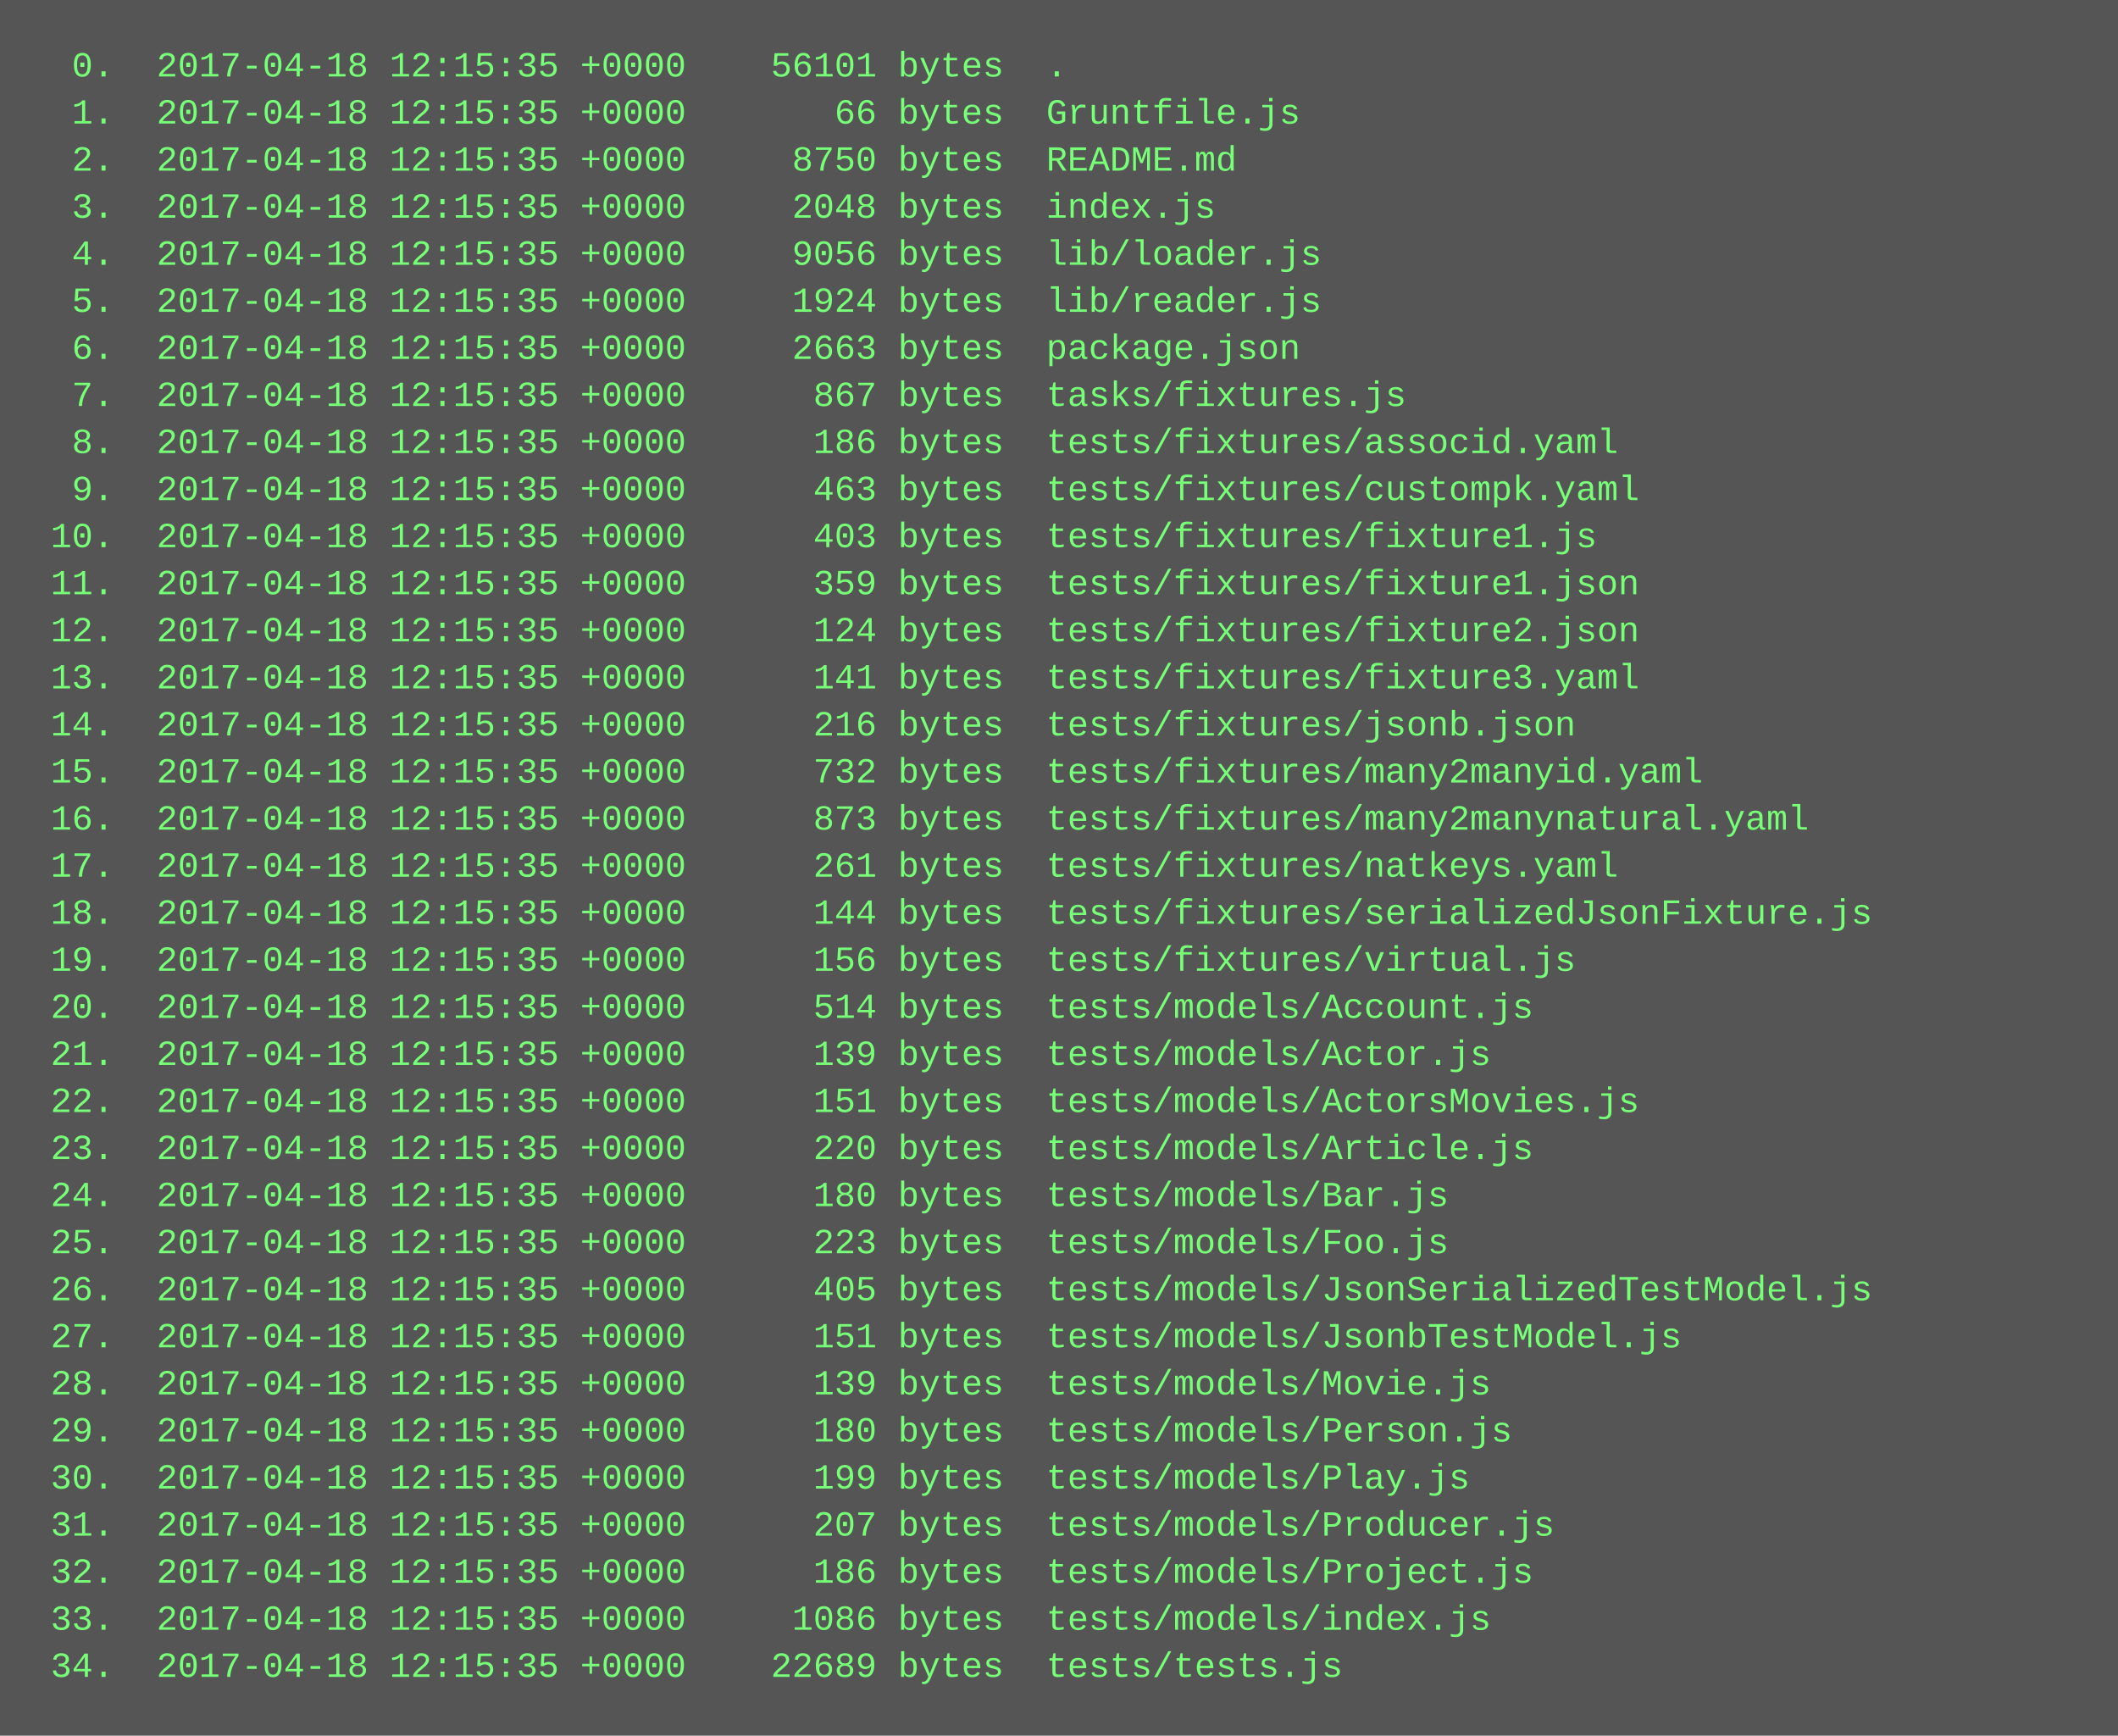
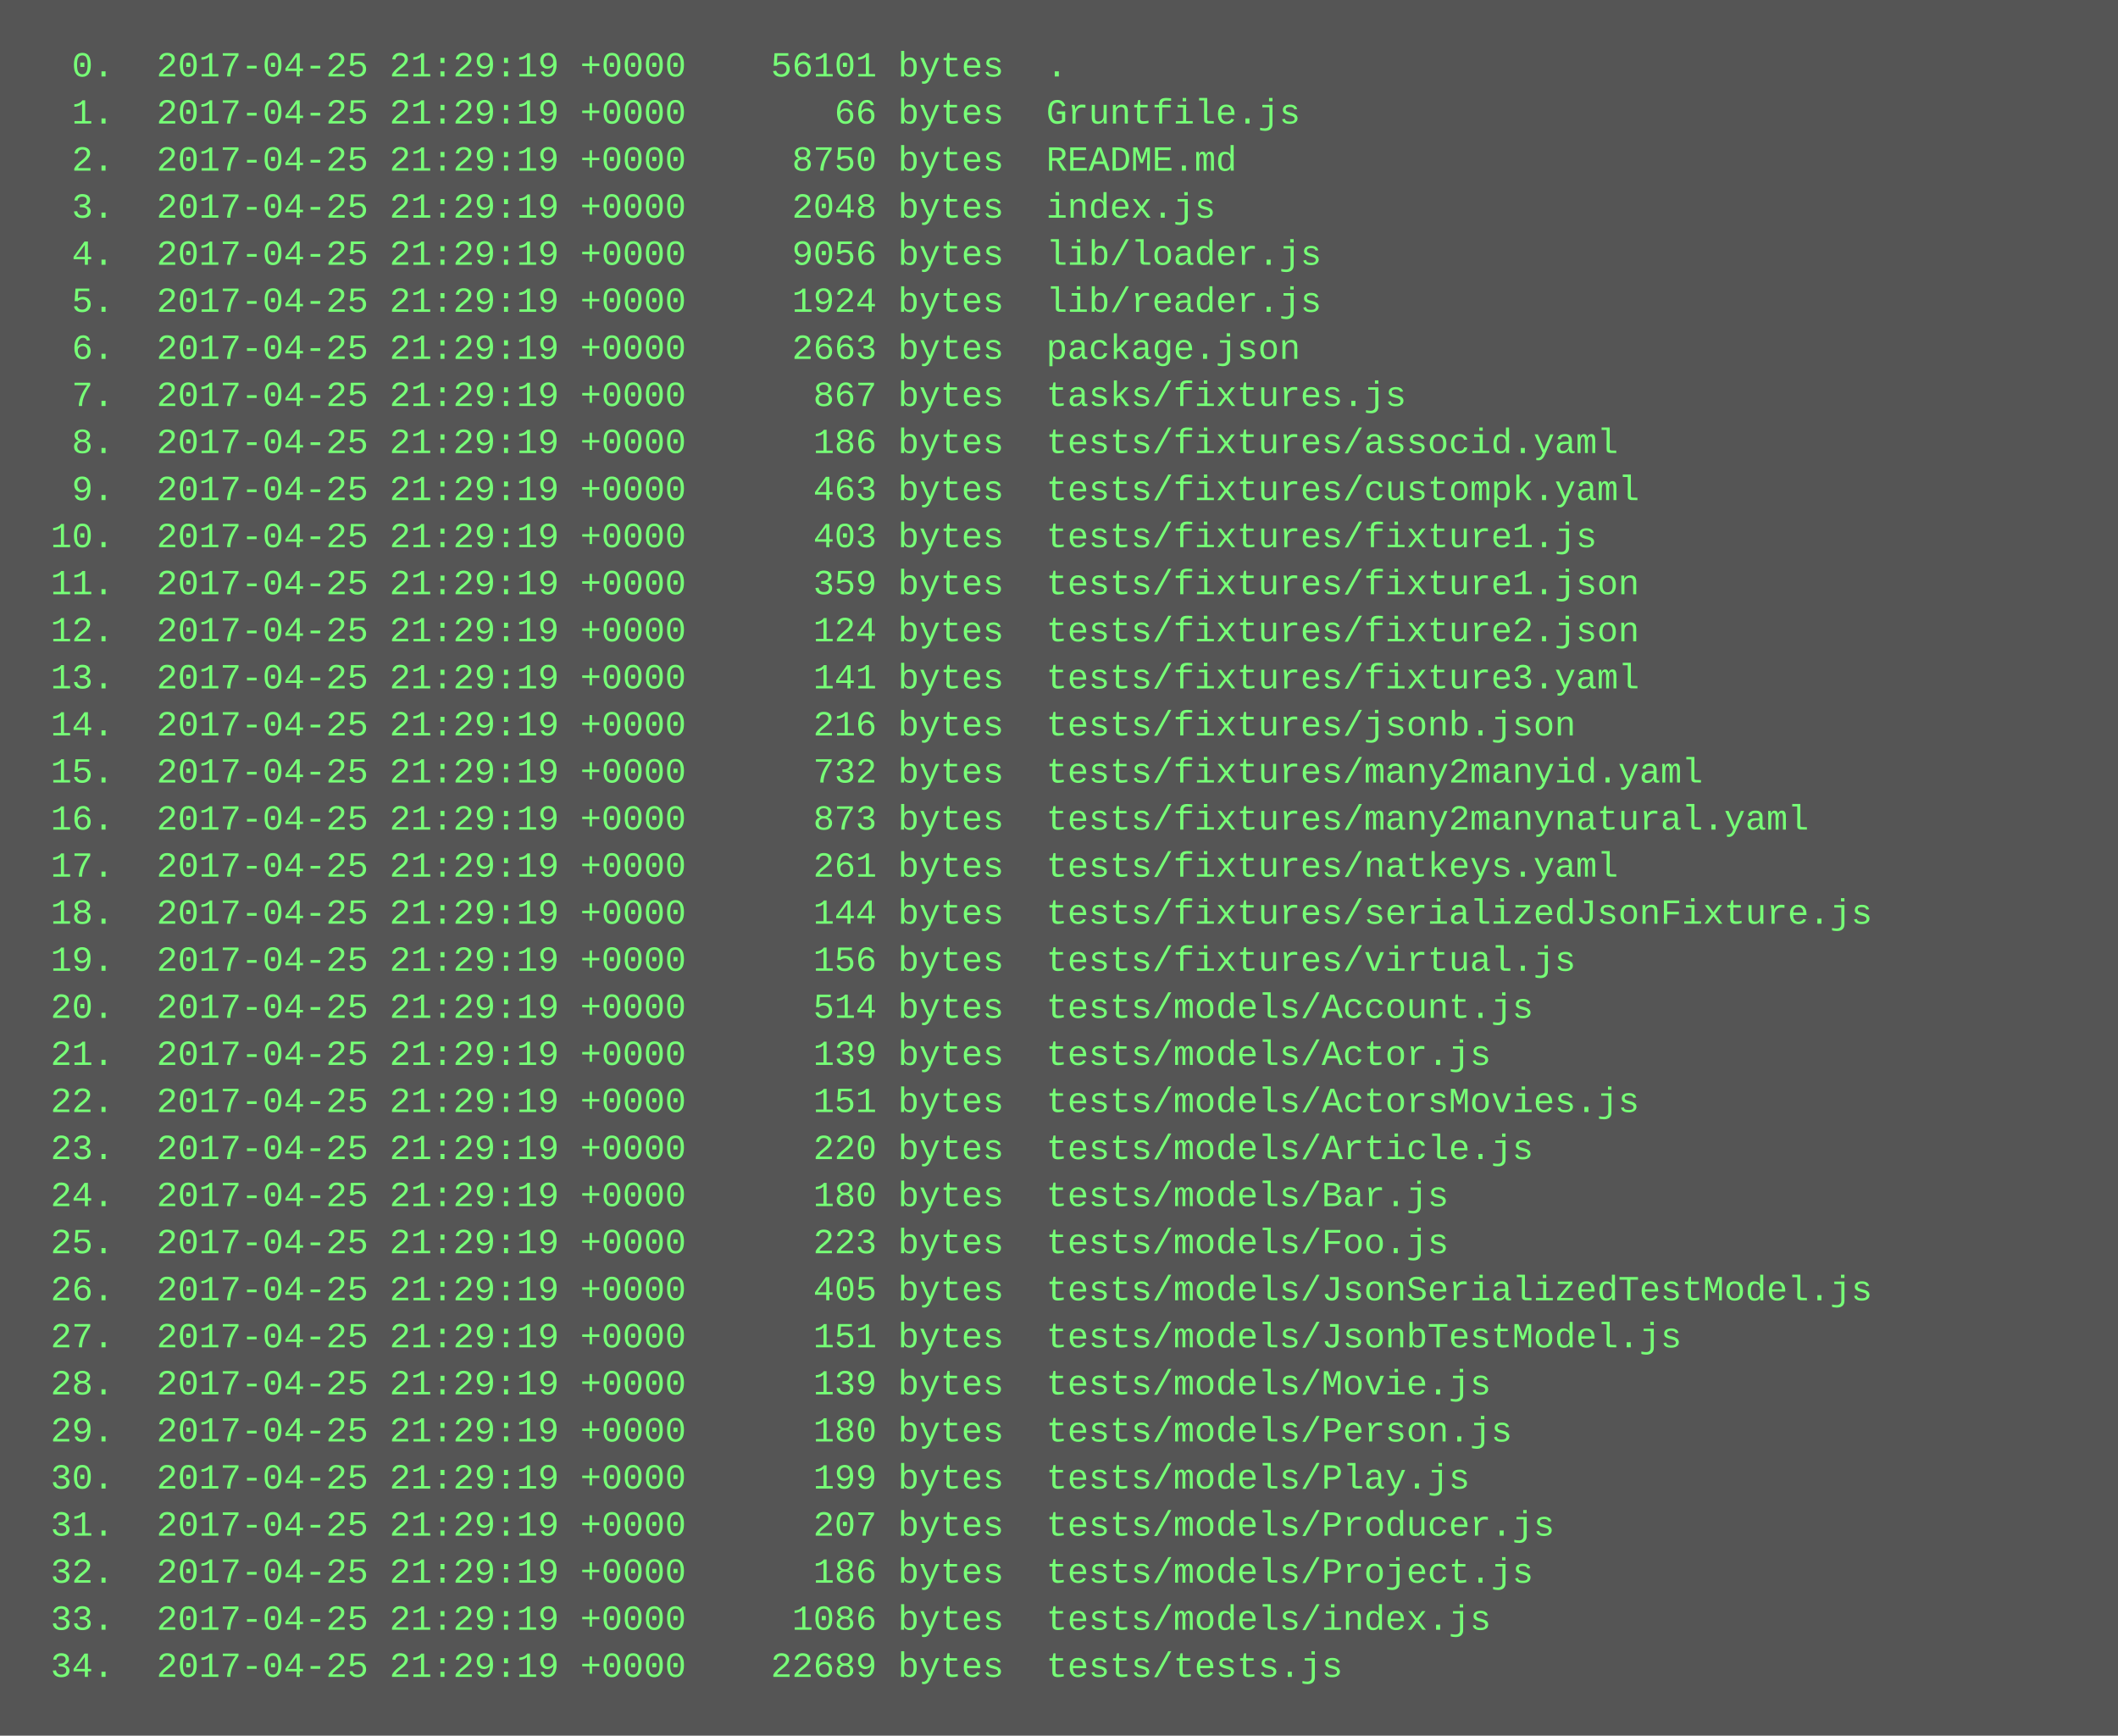
<svg xmlns="http://www.w3.org/2000/svg" height="590" width="720">
  <rect height="590" fill="#555" width="720" />
  <text fill="#7f7" font-family="Courier New" font-size="12" xml:space="preserve">
-     <tspan x="10" y="26">  0.  2017-04-18 12:15:35 +0000    56101 bytes  .</tspan>
-     <tspan x="10" y="42">  1.  2017-04-18 12:15:35 +0000       66 bytes  Gruntfile.js</tspan>
-     <tspan x="10" y="58">  2.  2017-04-18 12:15:35 +0000     8750 bytes  README.md</tspan>
-     <tspan x="10" y="74">  3.  2017-04-18 12:15:35 +0000     2048 bytes  index.js</tspan>
-     <tspan x="10" y="90">  4.  2017-04-18 12:15:35 +0000     9056 bytes  lib/loader.js</tspan>
-     <tspan x="10" y="106">  5.  2017-04-18 12:15:35 +0000     1924 bytes  lib/reader.js</tspan>
-     <tspan x="10" y="122">  6.  2017-04-18 12:15:35 +0000     2663 bytes  package.json</tspan>
-     <tspan x="10" y="138">  7.  2017-04-18 12:15:35 +0000      867 bytes  tasks/fixtures.js</tspan>
-     <tspan x="10" y="154">  8.  2017-04-18 12:15:35 +0000      186 bytes  tests/fixtures/associd.yaml</tspan>
-     <tspan x="10" y="170">  9.  2017-04-18 12:15:35 +0000      463 bytes  tests/fixtures/custompk.yaml</tspan>
-     <tspan x="10" y="186"> 10.  2017-04-18 12:15:35 +0000      403 bytes  tests/fixtures/fixture1.js</tspan>
-     <tspan x="10" y="202"> 11.  2017-04-18 12:15:35 +0000      359 bytes  tests/fixtures/fixture1.json</tspan>
-     <tspan x="10" y="218"> 12.  2017-04-18 12:15:35 +0000      124 bytes  tests/fixtures/fixture2.json</tspan>
-     <tspan x="10" y="234"> 13.  2017-04-18 12:15:35 +0000      141 bytes  tests/fixtures/fixture3.yaml</tspan>
-     <tspan x="10" y="250"> 14.  2017-04-18 12:15:35 +0000      216 bytes  tests/fixtures/jsonb.json</tspan>
-     <tspan x="10" y="266"> 15.  2017-04-18 12:15:35 +0000      732 bytes  tests/fixtures/many2manyid.yaml</tspan>
-     <tspan x="10" y="282"> 16.  2017-04-18 12:15:35 +0000      873 bytes  tests/fixtures/many2manynatural.yaml</tspan>
-     <tspan x="10" y="298"> 17.  2017-04-18 12:15:35 +0000      261 bytes  tests/fixtures/natkeys.yaml</tspan>
-     <tspan x="10" y="314"> 18.  2017-04-18 12:15:35 +0000      144 bytes  tests/fixtures/serializedJsonFixture.js</tspan>
-     <tspan x="10" y="330"> 19.  2017-04-18 12:15:35 +0000      156 bytes  tests/fixtures/virtual.js</tspan>
-     <tspan x="10" y="346"> 20.  2017-04-18 12:15:35 +0000      514 bytes  tests/models/Account.js</tspan>
-     <tspan x="10" y="362"> 21.  2017-04-18 12:15:35 +0000      139 bytes  tests/models/Actor.js</tspan>
-     <tspan x="10" y="378"> 22.  2017-04-18 12:15:35 +0000      151 bytes  tests/models/ActorsMovies.js</tspan>
-     <tspan x="10" y="394"> 23.  2017-04-18 12:15:35 +0000      220 bytes  tests/models/Article.js</tspan>
-     <tspan x="10" y="410"> 24.  2017-04-18 12:15:35 +0000      180 bytes  tests/models/Bar.js</tspan>
-     <tspan x="10" y="426"> 25.  2017-04-18 12:15:35 +0000      223 bytes  tests/models/Foo.js</tspan>
-     <tspan x="10" y="442"> 26.  2017-04-18 12:15:35 +0000      405 bytes  tests/models/JsonSerializedTestModel.js</tspan>
-     <tspan x="10" y="458"> 27.  2017-04-18 12:15:35 +0000      151 bytes  tests/models/JsonbTestModel.js</tspan>
-     <tspan x="10" y="474"> 28.  2017-04-18 12:15:35 +0000      139 bytes  tests/models/Movie.js</tspan>
-     <tspan x="10" y="490"> 29.  2017-04-18 12:15:35 +0000      180 bytes  tests/models/Person.js</tspan>
-     <tspan x="10" y="506"> 30.  2017-04-18 12:15:35 +0000      199 bytes  tests/models/Play.js</tspan>
-     <tspan x="10" y="522"> 31.  2017-04-18 12:15:35 +0000      207 bytes  tests/models/Producer.js</tspan>
-     <tspan x="10" y="538"> 32.  2017-04-18 12:15:35 +0000      186 bytes  tests/models/Project.js</tspan>
-     <tspan x="10" y="554"> 33.  2017-04-18 12:15:35 +0000     1086 bytes  tests/models/index.js</tspan>
-     <tspan x="10" y="570"> 34.  2017-04-18 12:15:35 +0000    22689 bytes  tests/tests.js</tspan>
+     <tspan x="10" y="26">  0.  2017-04-25 21:29:19 +0000    56101 bytes  .</tspan>
+     <tspan x="10" y="42">  1.  2017-04-25 21:29:19 +0000       66 bytes  Gruntfile.js</tspan>
+     <tspan x="10" y="58">  2.  2017-04-25 21:29:19 +0000     8750 bytes  README.md</tspan>
+     <tspan x="10" y="74">  3.  2017-04-25 21:29:19 +0000     2048 bytes  index.js</tspan>
+     <tspan x="10" y="90">  4.  2017-04-25 21:29:19 +0000     9056 bytes  lib/loader.js</tspan>
+     <tspan x="10" y="106">  5.  2017-04-25 21:29:19 +0000     1924 bytes  lib/reader.js</tspan>
+     <tspan x="10" y="122">  6.  2017-04-25 21:29:19 +0000     2663 bytes  package.json</tspan>
+     <tspan x="10" y="138">  7.  2017-04-25 21:29:19 +0000      867 bytes  tasks/fixtures.js</tspan>
+     <tspan x="10" y="154">  8.  2017-04-25 21:29:19 +0000      186 bytes  tests/fixtures/associd.yaml</tspan>
+     <tspan x="10" y="170">  9.  2017-04-25 21:29:19 +0000      463 bytes  tests/fixtures/custompk.yaml</tspan>
+     <tspan x="10" y="186"> 10.  2017-04-25 21:29:19 +0000      403 bytes  tests/fixtures/fixture1.js</tspan>
+     <tspan x="10" y="202"> 11.  2017-04-25 21:29:19 +0000      359 bytes  tests/fixtures/fixture1.json</tspan>
+     <tspan x="10" y="218"> 12.  2017-04-25 21:29:19 +0000      124 bytes  tests/fixtures/fixture2.json</tspan>
+     <tspan x="10" y="234"> 13.  2017-04-25 21:29:19 +0000      141 bytes  tests/fixtures/fixture3.yaml</tspan>
+     <tspan x="10" y="250"> 14.  2017-04-25 21:29:19 +0000      216 bytes  tests/fixtures/jsonb.json</tspan>
+     <tspan x="10" y="266"> 15.  2017-04-25 21:29:19 +0000      732 bytes  tests/fixtures/many2manyid.yaml</tspan>
+     <tspan x="10" y="282"> 16.  2017-04-25 21:29:19 +0000      873 bytes  tests/fixtures/many2manynatural.yaml</tspan>
+     <tspan x="10" y="298"> 17.  2017-04-25 21:29:19 +0000      261 bytes  tests/fixtures/natkeys.yaml</tspan>
+     <tspan x="10" y="314"> 18.  2017-04-25 21:29:19 +0000      144 bytes  tests/fixtures/serializedJsonFixture.js</tspan>
+     <tspan x="10" y="330"> 19.  2017-04-25 21:29:19 +0000      156 bytes  tests/fixtures/virtual.js</tspan>
+     <tspan x="10" y="346"> 20.  2017-04-25 21:29:19 +0000      514 bytes  tests/models/Account.js</tspan>
+     <tspan x="10" y="362"> 21.  2017-04-25 21:29:19 +0000      139 bytes  tests/models/Actor.js</tspan>
+     <tspan x="10" y="378"> 22.  2017-04-25 21:29:19 +0000      151 bytes  tests/models/ActorsMovies.js</tspan>
+     <tspan x="10" y="394"> 23.  2017-04-25 21:29:19 +0000      220 bytes  tests/models/Article.js</tspan>
+     <tspan x="10" y="410"> 24.  2017-04-25 21:29:19 +0000      180 bytes  tests/models/Bar.js</tspan>
+     <tspan x="10" y="426"> 25.  2017-04-25 21:29:19 +0000      223 bytes  tests/models/Foo.js</tspan>
+     <tspan x="10" y="442"> 26.  2017-04-25 21:29:19 +0000      405 bytes  tests/models/JsonSerializedTestModel.js</tspan>
+     <tspan x="10" y="458"> 27.  2017-04-25 21:29:19 +0000      151 bytes  tests/models/JsonbTestModel.js</tspan>
+     <tspan x="10" y="474"> 28.  2017-04-25 21:29:19 +0000      139 bytes  tests/models/Movie.js</tspan>
+     <tspan x="10" y="490"> 29.  2017-04-25 21:29:19 +0000      180 bytes  tests/models/Person.js</tspan>
+     <tspan x="10" y="506"> 30.  2017-04-25 21:29:19 +0000      199 bytes  tests/models/Play.js</tspan>
+     <tspan x="10" y="522"> 31.  2017-04-25 21:29:19 +0000      207 bytes  tests/models/Producer.js</tspan>
+     <tspan x="10" y="538"> 32.  2017-04-25 21:29:19 +0000      186 bytes  tests/models/Project.js</tspan>
+     <tspan x="10" y="554"> 33.  2017-04-25 21:29:19 +0000     1086 bytes  tests/models/index.js</tspan>
+     <tspan x="10" y="570"> 34.  2017-04-25 21:29:19 +0000    22689 bytes  tests/tests.js</tspan>
  </text>
</svg>
